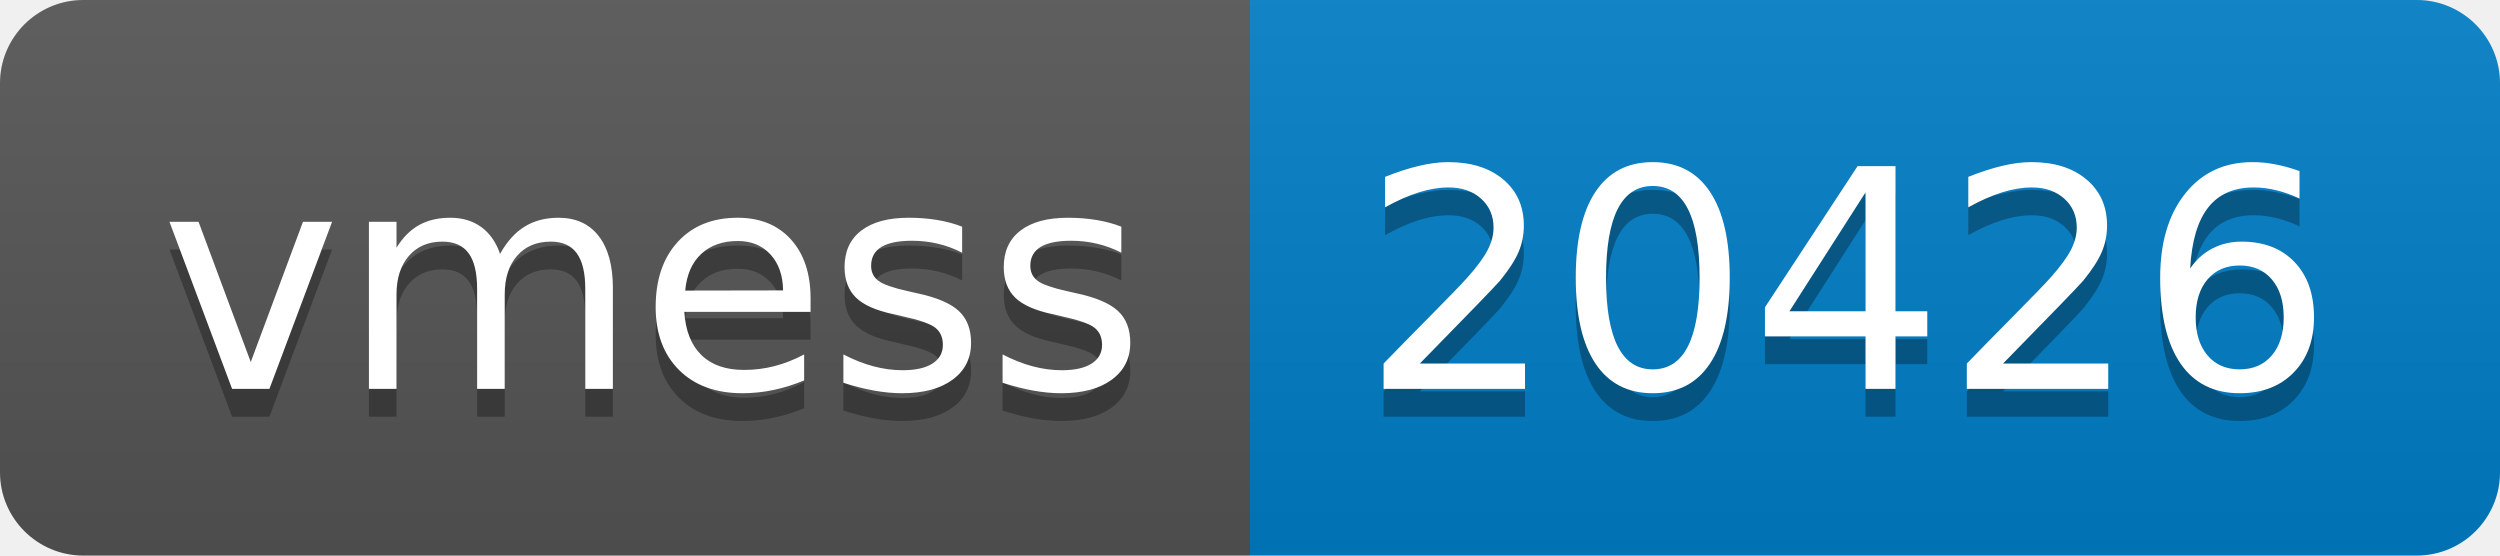
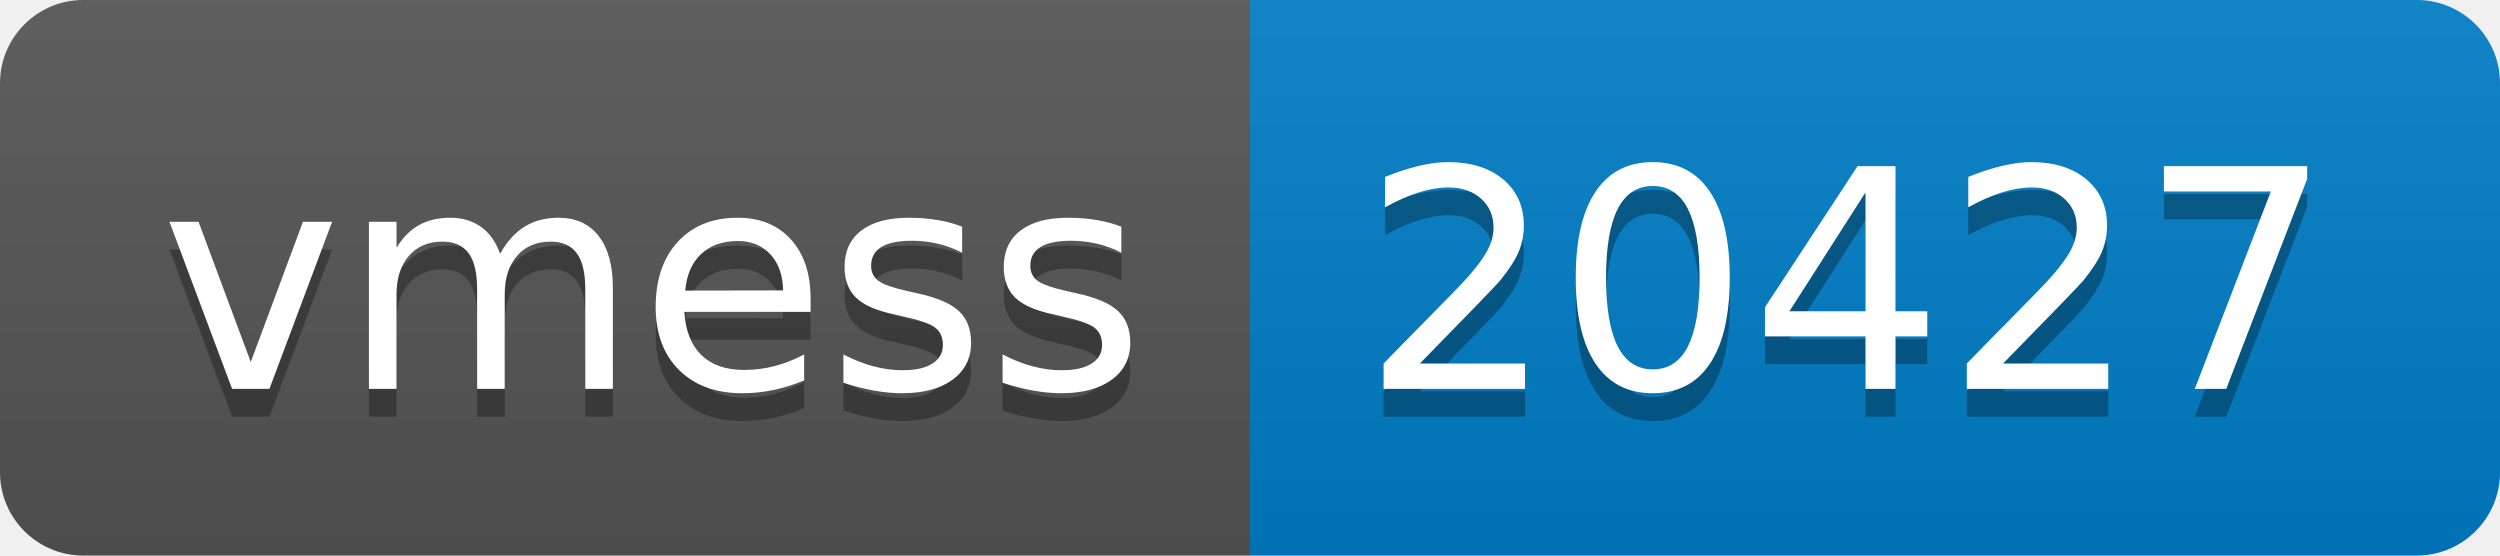
- <svg xmlns="http://www.w3.org/2000/svg" width="90" height="20" role="img" aria-label="vmess: 20426">
+ <svg xmlns="http://www.w3.org/2000/svg" width="90" height="20" role="img" aria-label="vmess: 20427">
  <linearGradient id="s" x2="0" y2="100%">
    <stop offset="0" stop-color="#bbb" stop-opacity=".1" />
    <stop offset="1" stop-opacity=".1" />
  </linearGradient>
  <clipPath id="r">
    <rect width="90" height="20" rx="3" fill="#fff" />
  </clipPath>
  <g clip-path="url(#r)">
    <rect width="45" height="20" fill="#555" />
    <rect x="45" width="45" height="20" fill="#007ec6" />
    <rect width="90" height="20" fill="url(#s)" />
  </g>
  <g fill="#fff" text-anchor="middle" font-family="Verdana,Geneva,DejaVu Sans,sans-serif" text-rendering="geometricPrecision" font-size="110">
    <text aria-hidden="true" x="235" y="150" fill="#010101" fill-opacity=".3" transform="scale(.1)" textLength="350">vmess</text>
    <text x="235" y="140" transform="scale(.1)" fill="#fff" textLength="350">vmess</text>
-     <text aria-hidden="true" x="665" y="150" fill="#010101" fill-opacity=".3" transform="scale(.1)" textLength="350">20426</text>
-     <text x="665" y="140" transform="scale(.1)" fill="#fff" textLength="350">20426</text>
+     <text aria-hidden="true" x="665" y="150" fill="#010101" fill-opacity=".3" transform="scale(.1)" textLength="350">20427</text>
+     <text x="665" y="140" transform="scale(.1)" fill="#fff" textLength="350">20427</text>
  </g>
</svg>
